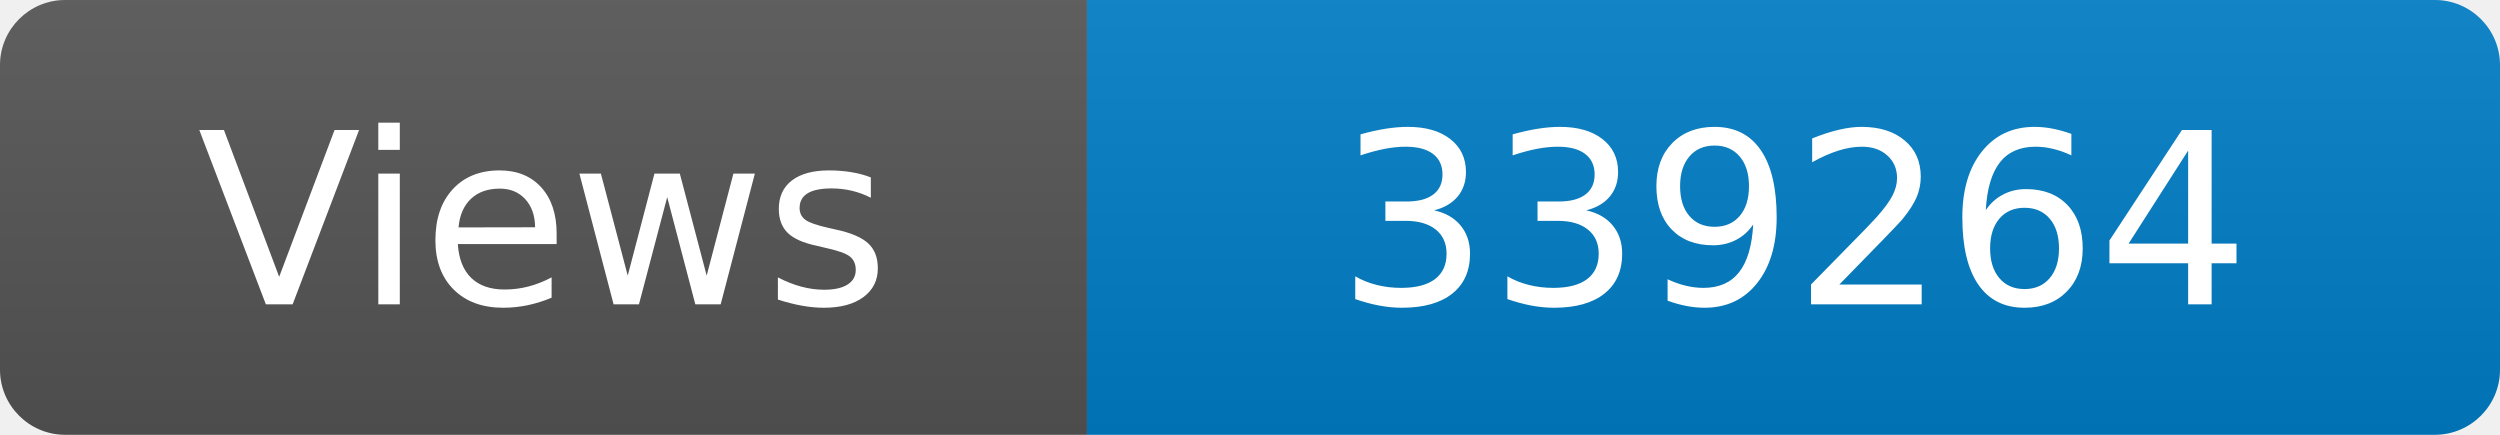
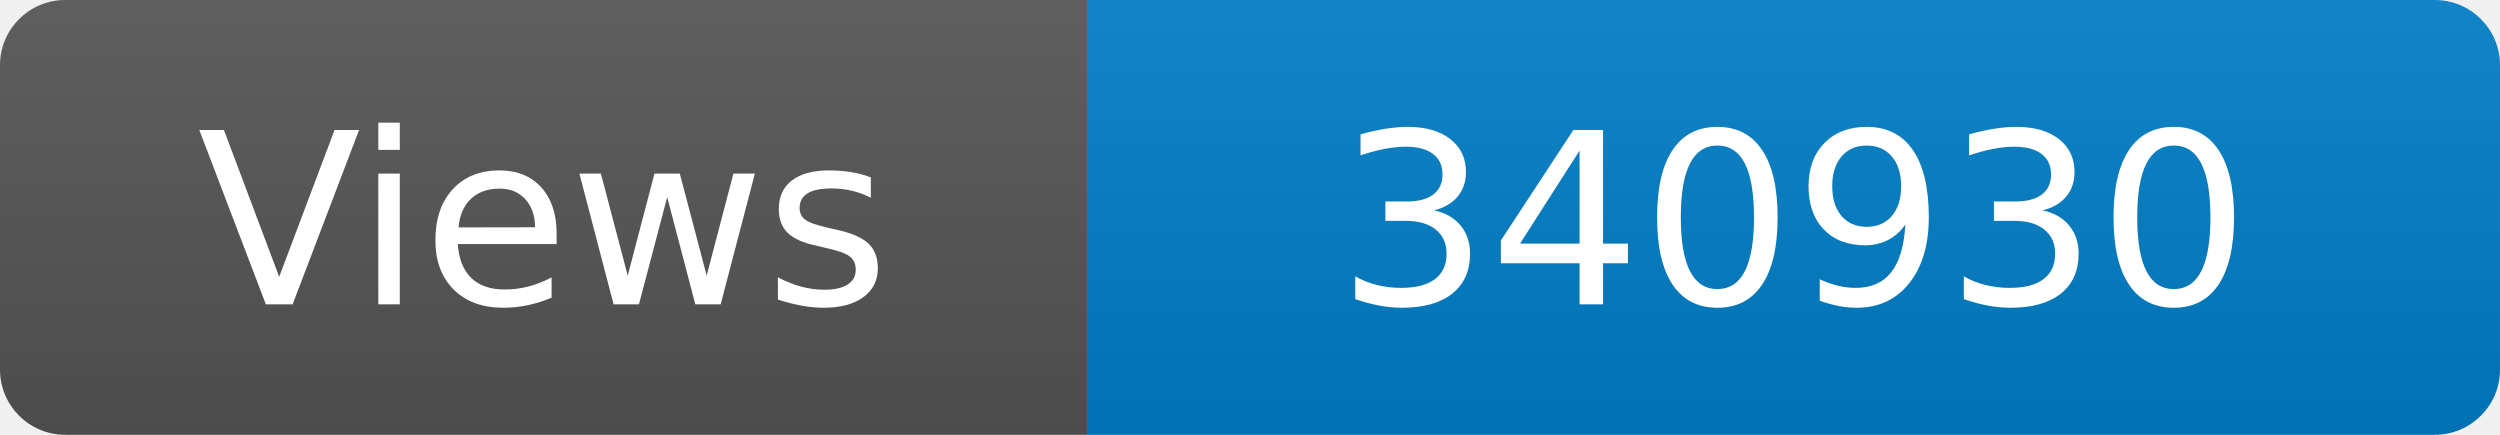
<svg xmlns="http://www.w3.org/2000/svg" width="115" height="20" role="img" aria-label="Maintained?: yes">
  <linearGradient id="s" x2="0" y2="100%">
    <stop offset="0" stop-color="#bbb" stop-opacity=".1" />
    <stop offset="1" stop-opacity=".1" />
  </linearGradient>
  <clipPath id="r">
    <rect width="115" height="20" rx="3" fill="#fff" />
  </clipPath>
  <g clip-path="url(#r)">
    <rect width="50" height="20" fill="#555" />
    <rect x="50" width="160" height="20" fill="#007ec6" />
    <rect width="115" height="20" fill="url(#s)" />
  </g>
  <g fill="#fff" text-anchor="middle" font-family="Verdana,Geneva,DejaVu Sans,sans-serif" font-size="110">
    <text x="250" y="140" transform="scale(.1)" fill="#fff">Views</text>
-     <text x="825" y="140" transform="scale(.1)" fill="#fff">339264</text>
+     <text x="825" y="140" transform="scale(.1)" fill="#fff">340930</text>
  </g>
</svg>
